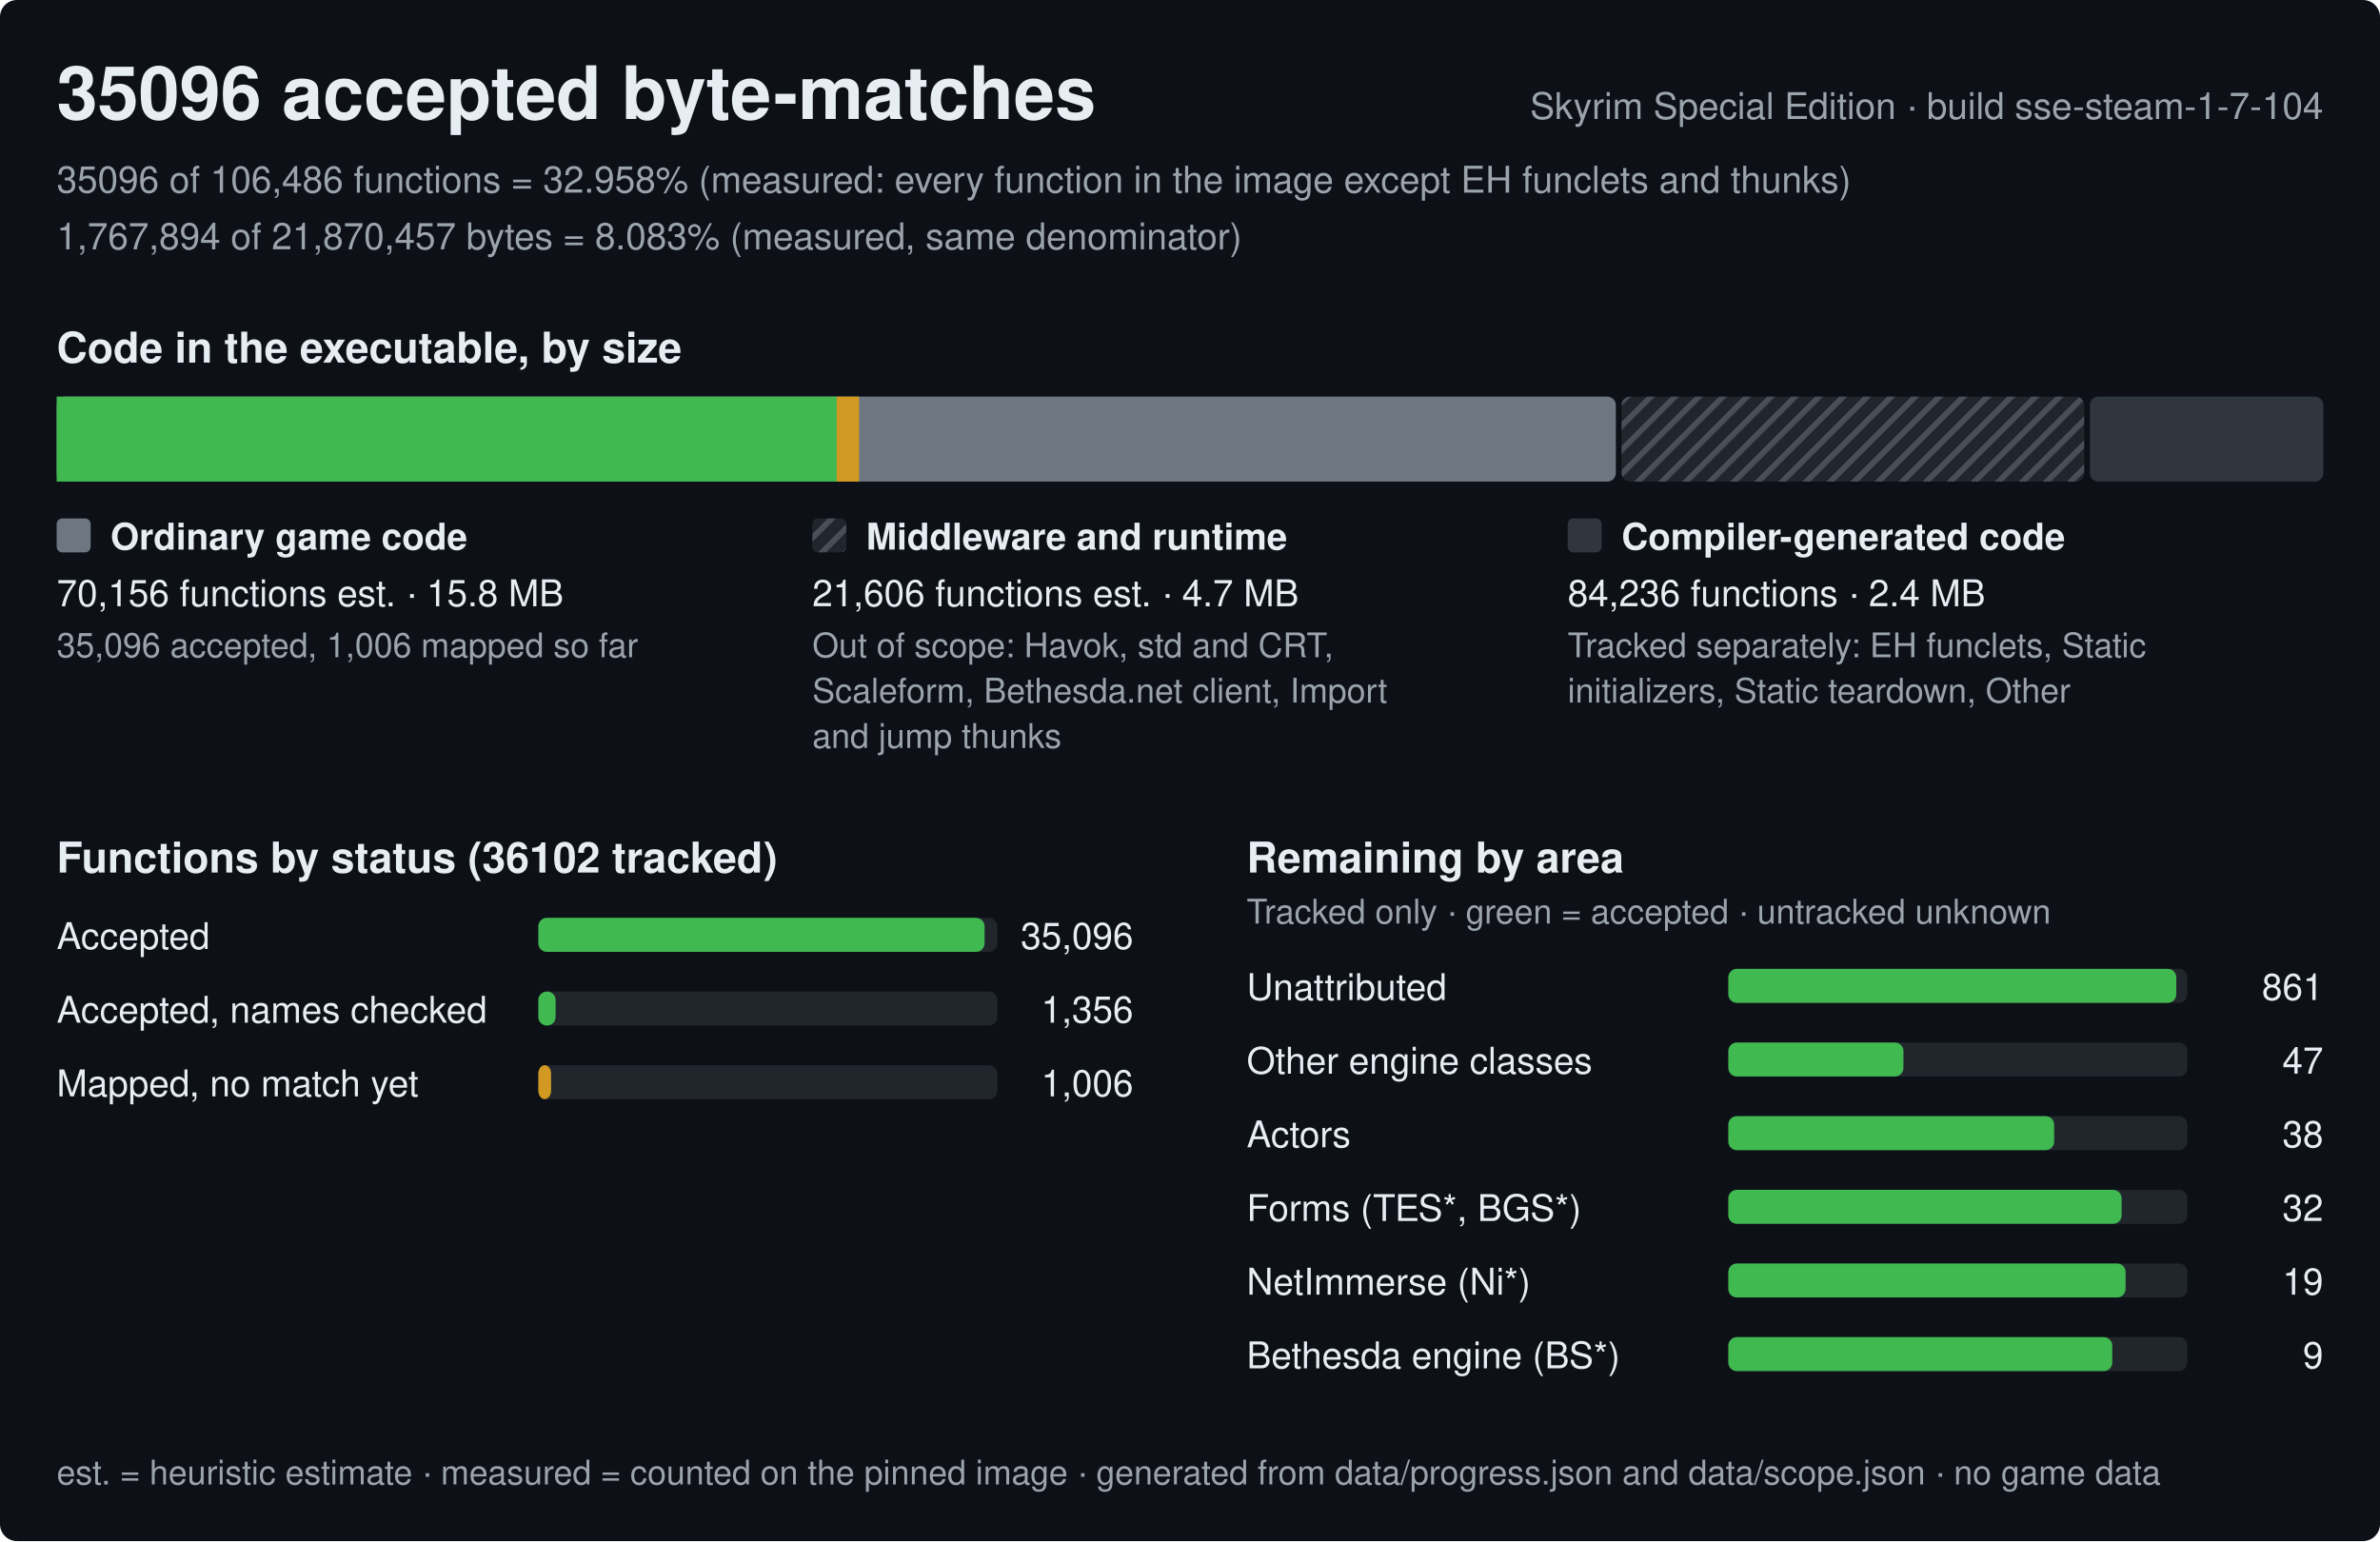
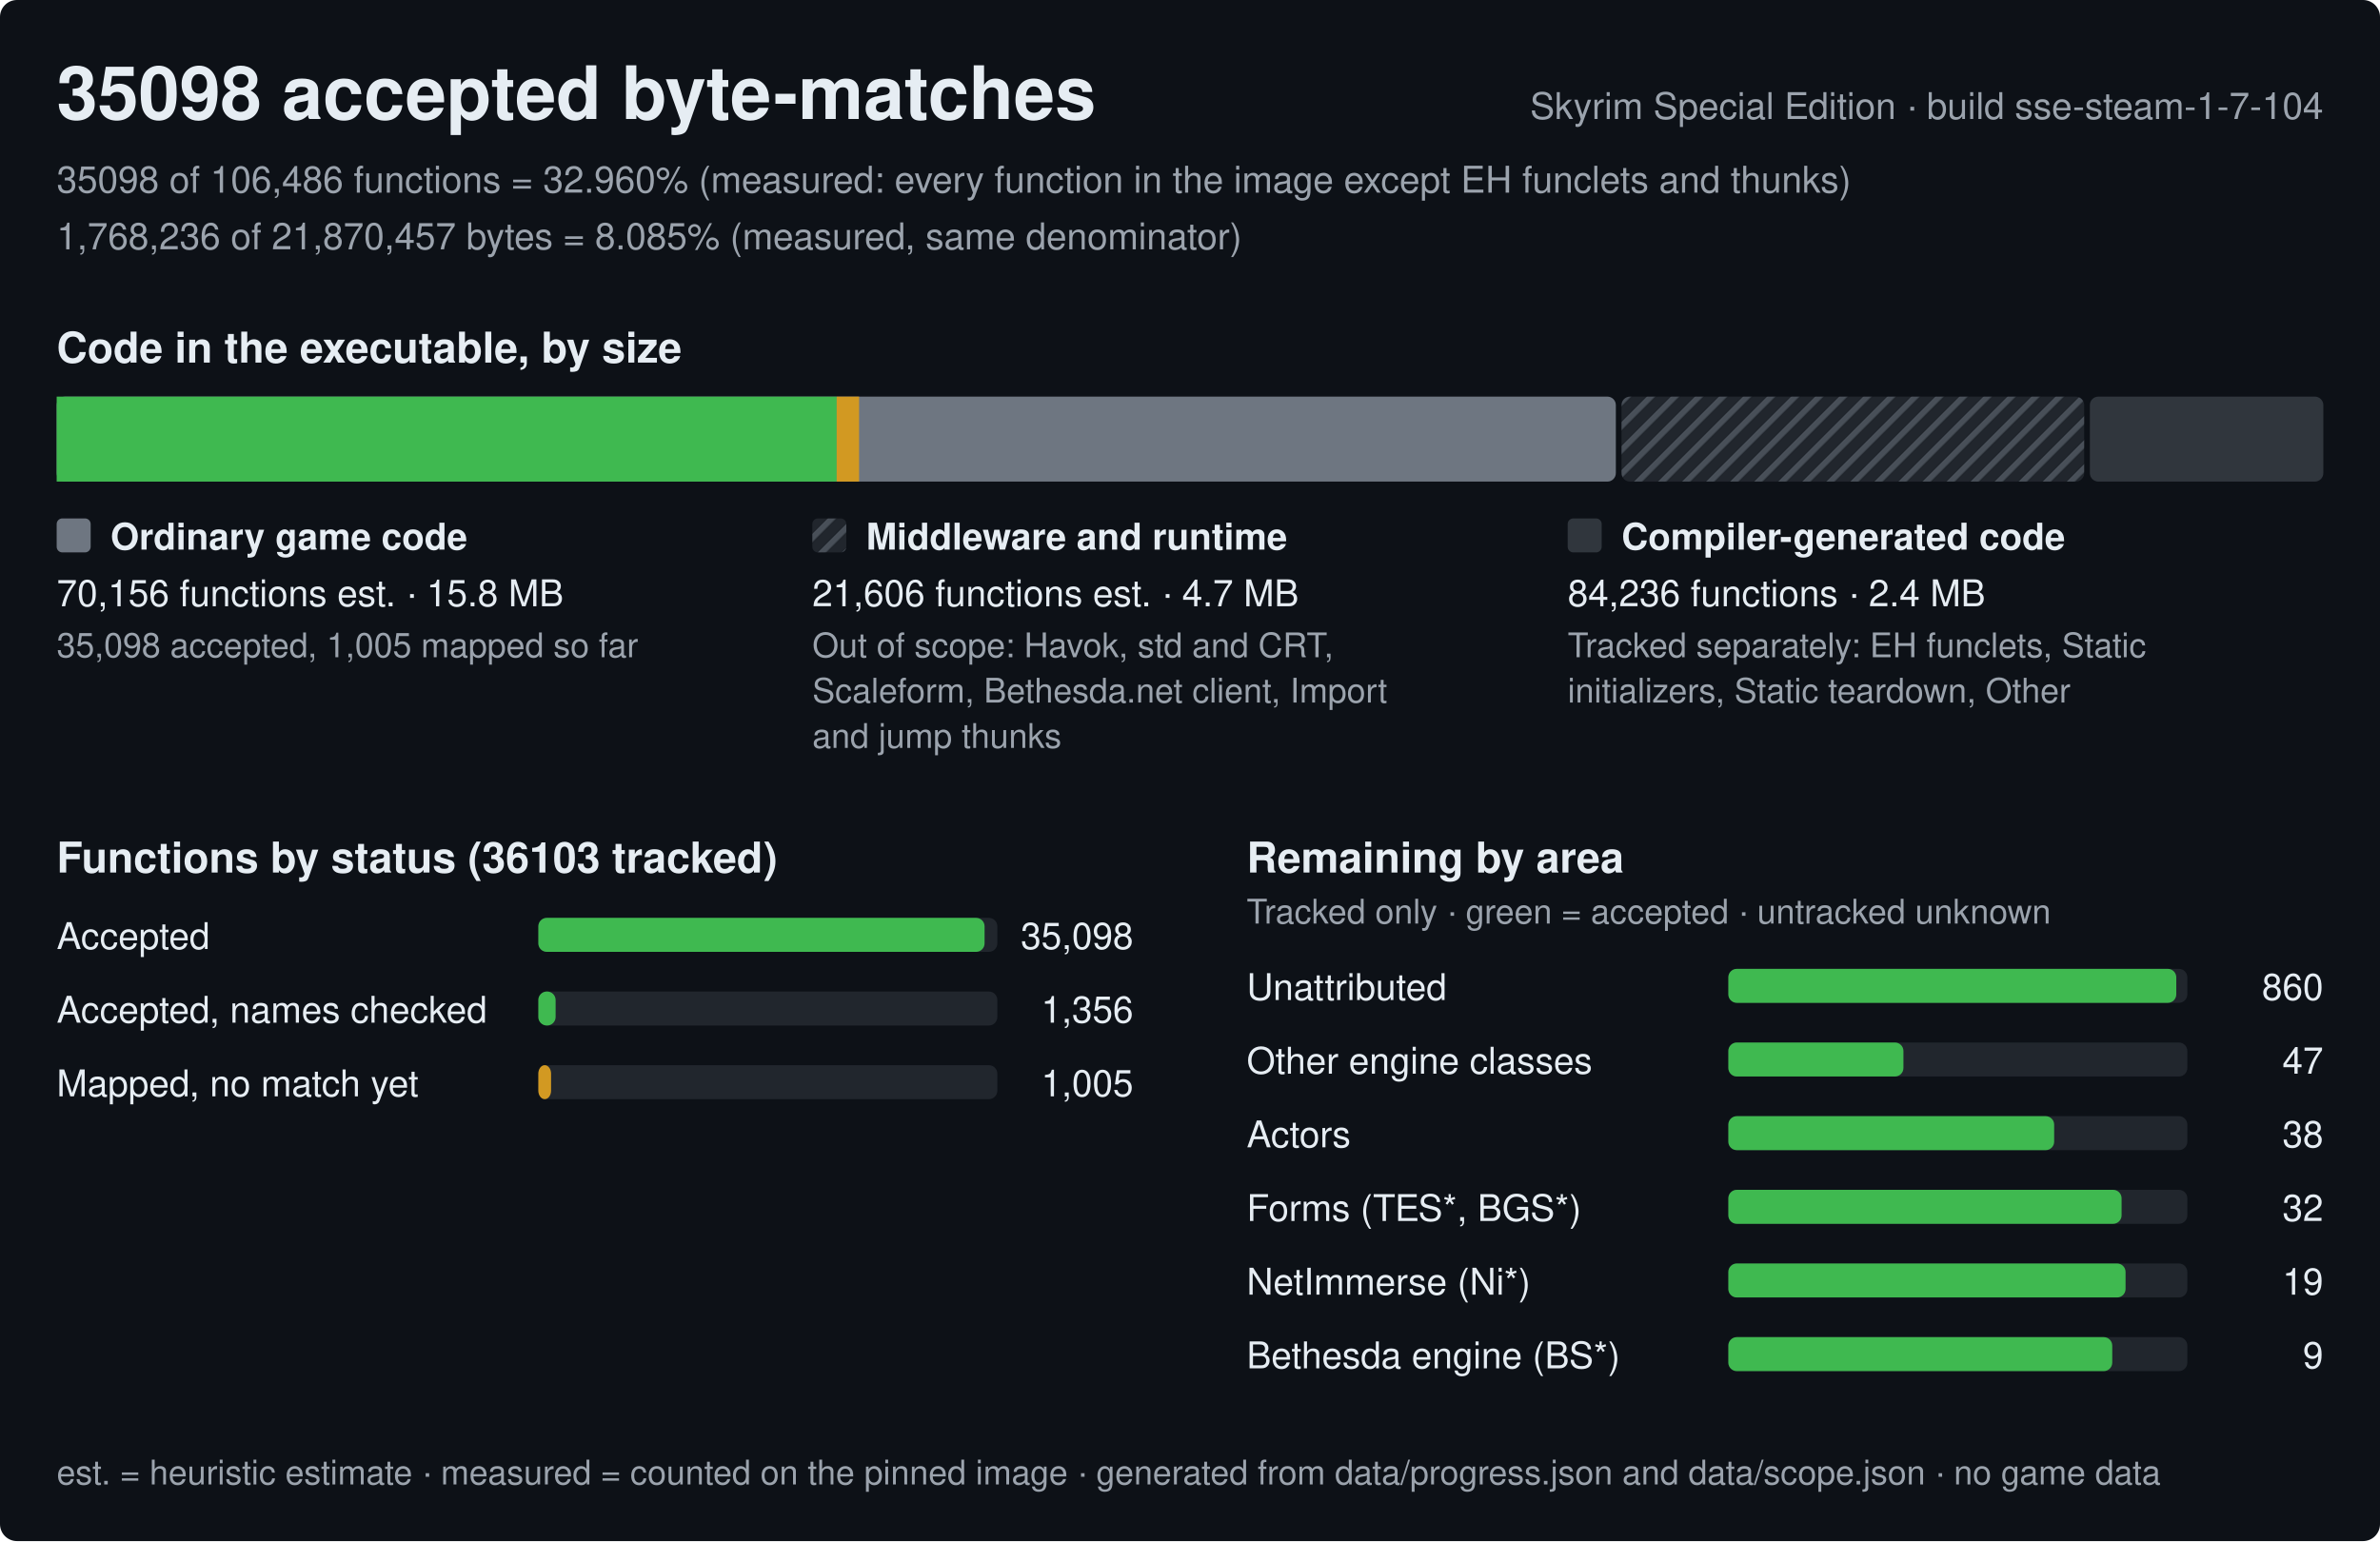
<svg xmlns="http://www.w3.org/2000/svg" width="840" height="544" viewBox="0 0 840 544" role="img" aria-label="Progress of the Skyrim Special Edition byte-matching reconstruction, build sse-steam-1-7-104">
  <style>text{font-family:-apple-system,BlinkMacSystemFont,'Segoe UI',Helvetica,Arial,sans-serif;fill:#e6edf3;white-space:pre}.h{font-size:26px;font-weight:600}.st{font-size:15px;font-weight:600}.lb{font-size:13px;font-weight:600}.bl{font-size:12px;font-weight:600;stroke:#0d1117;stroke-width:3px;paint-order:stroke;stroke-linejoin:round}.rl{font-size:13px}.fn{font-size:12px;fill:#9ba3ad}.mu{fill:#9ba3ad}</style>
  <defs>
    <pattern id="hx" width="6" height="6" patternUnits="userSpaceOnUse" patternTransform="rotate(45)">
      <rect width="6" height="6" fill="#21262d" />
      <rect width="2" height="6" fill="#484f58" />
    </pattern>
  </defs>
  <rect width="840" height="544" rx="6" fill="#0d1117" />
-   <text x="20" y="42" class="h">35096 accepted byte-matches</text>
+   <text x="20" y="42" class="h">35098 accepted byte-matches</text>
  <text x="820" y="42" class="rl mu" text-anchor="end">Skyrim Special Edition · build sse-steam-1-7-104</text>
-   <text x="20" y="68" class="rl mu">35096 of 106,486 functions = 32.958% (measured: every function in the image except EH funclets and thunks)</text>
-   <text x="20" y="88" class="rl mu">1,767,894 of 21,870,457 bytes = 8.083% (measured, same denominator)</text>
+   <text x="20" y="68" class="rl mu">35098 of 106,486 functions = 32.960% (measured: every function in the image except EH funclets and thunks)</text>
+   <text x="20" y="88" class="rl mu">1,768,236 of 21,870,457 bytes = 8.085% (measured, same denominator)</text>
  <text x="20" y="128" class="st">Code in the executable, by size</text>
  <rect x="20" y="140" width="550.3" height="30" rx="3" fill="#6e7681" />
  <rect x="20" y="140" width="275.3" height="30" fill="#3fb950" />
  <rect x="295.3" y="140" width="7.9" height="30" fill="#d29922" />
  <rect x="572.3" y="140" width="163.3" height="30" rx="3" fill="url(#hx)" />
  <rect x="737.6" y="140" width="82.4" height="30" rx="3" fill="#30363d" />
  <rect x="20" y="183" width="12" height="12" rx="2" fill="#6e7681" />
  <text x="39" y="194" class="lb">Ordinary game code</text>
  <text x="20" y="214" class="rl">70,156 functions est. · 15.8 MB</text>
-   <text x="20" y="232" class="fn">35,096 accepted, 1,006 mapped so far</text>
+   <text x="20" y="232" class="fn">35,098 accepted, 1,005 mapped so far</text>
  <rect x="286.7" y="183" width="12" height="12" rx="2" fill="url(#hx)" />
  <text x="305.7" y="194" class="lb">Middleware and runtime</text>
  <text x="286.7" y="214" class="rl">21,606 functions est. · 4.7 MB</text>
  <text x="286.7" y="232" class="fn">Out of scope: Havok, std and CRT,</text>
  <text x="286.7" y="248" class="fn">Scaleform, Bethesda.net client, Import</text>
  <text x="286.7" y="264" class="fn">and jump thunks</text>
  <rect x="553.3" y="183" width="12" height="12" rx="2" fill="#30363d" />
  <text x="572.3" y="194" class="lb">Compiler-generated code</text>
  <text x="553.3" y="214" class="rl">84,236 functions · 2.4 MB</text>
  <text x="553.3" y="232" class="fn">Tracked separately: EH funclets, Static</text>
  <text x="553.3" y="248" class="fn">initializers, Static teardown, Other</text>
-   <text x="20" y="308" class="st">Functions by status (36102 tracked)</text>
+   <text x="20" y="308" class="st">Functions by status (36103 tracked)</text>
  <text x="20" y="335" class="rl">Accepted</text>
  <rect x="190" y="324" width="162.0" height="12" rx="3" fill="#21262d" />
  <rect x="190" y="324" width="157.5" height="12" rx="3" fill="#3fb950" />
-   <text x="400.0" y="335" class="rl" text-anchor="end">35,096</text>
+   <text x="400.0" y="335" class="rl" text-anchor="end">35,098</text>
  <text x="20" y="361" class="rl">Accepted, names checked</text>
  <rect x="190" y="350" width="162.0" height="12" rx="3" fill="#21262d" />
  <rect x="190" y="350" width="6.1" height="12" rx="3" fill="#3fb950" />
  <text x="400.0" y="361" class="rl" text-anchor="end">1,356</text>
  <text x="20" y="387" class="rl">Mapped, no match yet</text>
  <rect x="190" y="376" width="162.0" height="12" rx="3" fill="#21262d" />
  <rect x="190" y="376" width="4.5" height="12" rx="3" fill="#d29922" />
-   <text x="400.0" y="387" class="rl" text-anchor="end">1,006</text>
+   <text x="400.0" y="387" class="rl" text-anchor="end">1,005</text>
  <text x="440.0" y="308" class="st">Remaining by area</text>
  <text x="440.0" y="326" class="fn">Tracked only · green = accepted · untracked unknown</text>
  <text x="440.0" y="353" class="rl">Unattributed</text>
  <rect x="610.0" y="342" width="162.0" height="12" rx="3" fill="#21262d" />
  <rect x="610.0" y="342" width="158.1" height="12" rx="3" fill="#3fb950" />
-   <text x="820.0" y="353" class="rl" text-anchor="end">861</text>
+   <text x="820.0" y="353" class="rl" text-anchor="end">860</text>
  <text x="440.0" y="379" class="rl">Other engine classes</text>
  <rect x="610.0" y="368" width="162.0" height="12" rx="3" fill="#21262d" />
  <rect x="610.0" y="368" width="61.8" height="12" rx="3" fill="#3fb950" />
  <text x="820.0" y="379" class="rl" text-anchor="end">47</text>
  <text x="440.0" y="405" class="rl">Actors</text>
  <rect x="610.0" y="394" width="162.0" height="12" rx="3" fill="#21262d" />
  <rect x="610.0" y="394" width="115" height="12" rx="3" fill="#3fb950" />
  <text x="820.0" y="405" class="rl" text-anchor="end">38</text>
  <text x="440.0" y="431" class="rl">Forms (TES*, BGS*)</text>
  <rect x="610.0" y="420" width="162.0" height="12" rx="3" fill="#21262d" />
  <rect x="610.0" y="420" width="138.8" height="12" rx="3" fill="#3fb950" />
  <text x="820.0" y="431" class="rl" text-anchor="end">32</text>
  <text x="440.0" y="457" class="rl">NetImmerse (Ni*)</text>
  <rect x="610.0" y="446" width="162.0" height="12" rx="3" fill="#21262d" />
  <rect x="610.0" y="446" width="140.2" height="12" rx="3" fill="#3fb950" />
  <text x="820.0" y="457" class="rl" text-anchor="end">19</text>
  <text x="440.0" y="483" class="rl">Bethesda engine (BS*)</text>
  <rect x="610.0" y="472" width="162.0" height="12" rx="3" fill="#21262d" />
  <rect x="610.0" y="472" width="135.5" height="12" rx="3" fill="#3fb950" />
  <text x="820.0" y="483" class="rl" text-anchor="end">9</text>
  <text x="20" y="524" class="fn">est. = heuristic estimate · measured = counted on the pinned image · generated from data/progress.json and data/scope.json · no game data</text>
</svg>
